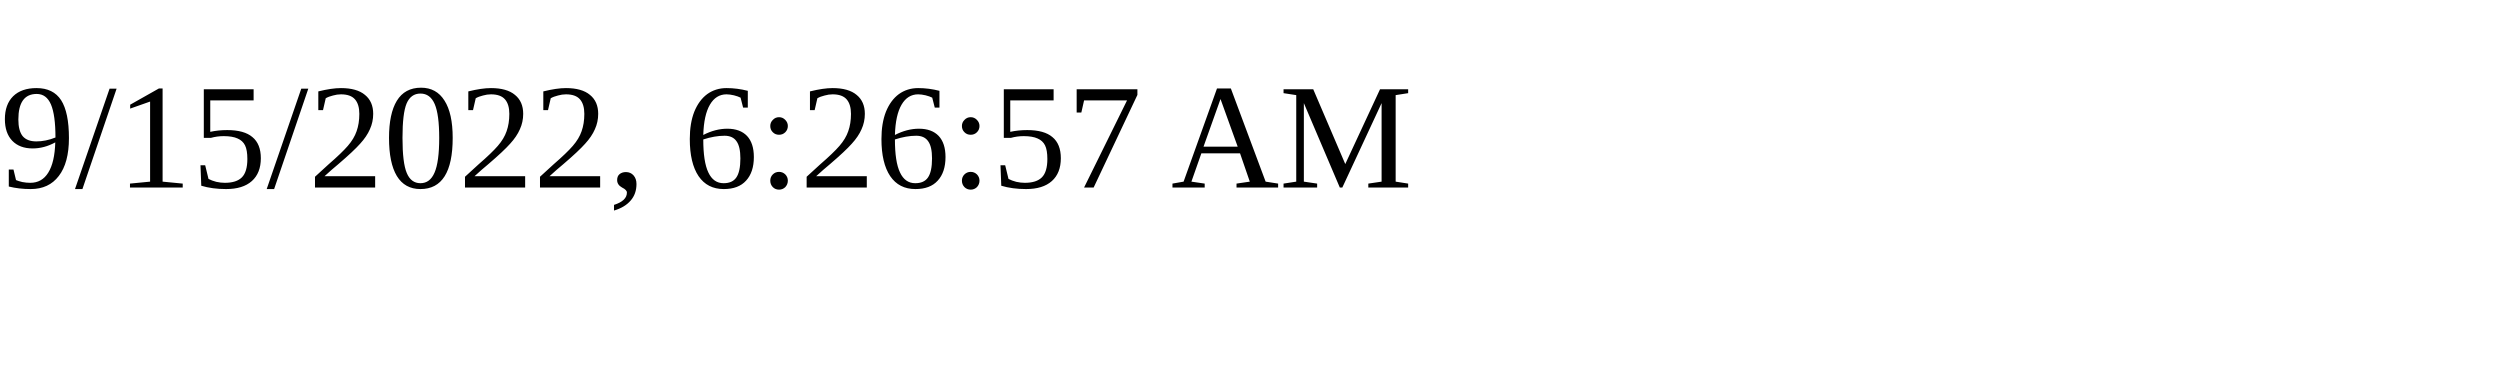
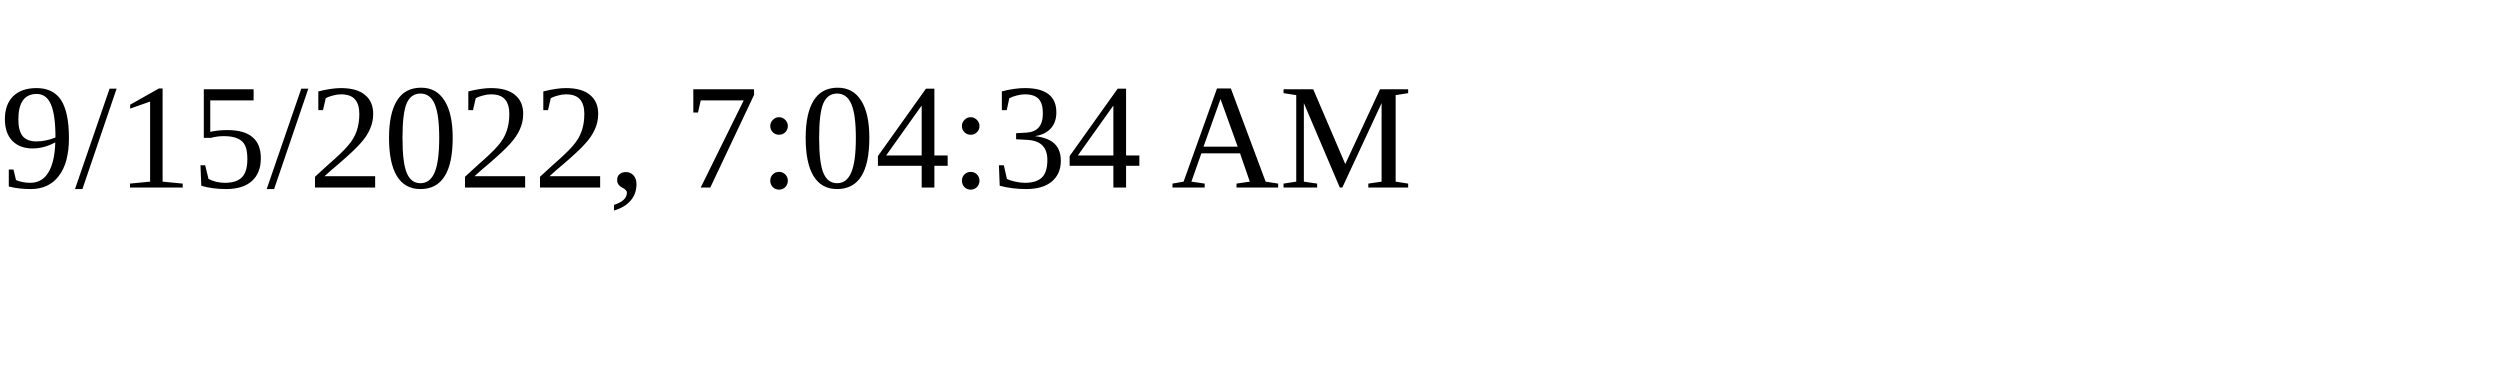
<svg xmlns="http://www.w3.org/2000/svg" height="30" width="200">
-   <text x="0" y="15">9/15/2022, 6:26:57 AM</text>
+   <text x="0" y="15">9/15/2022, 7:04:34 AM</text>
</svg>
